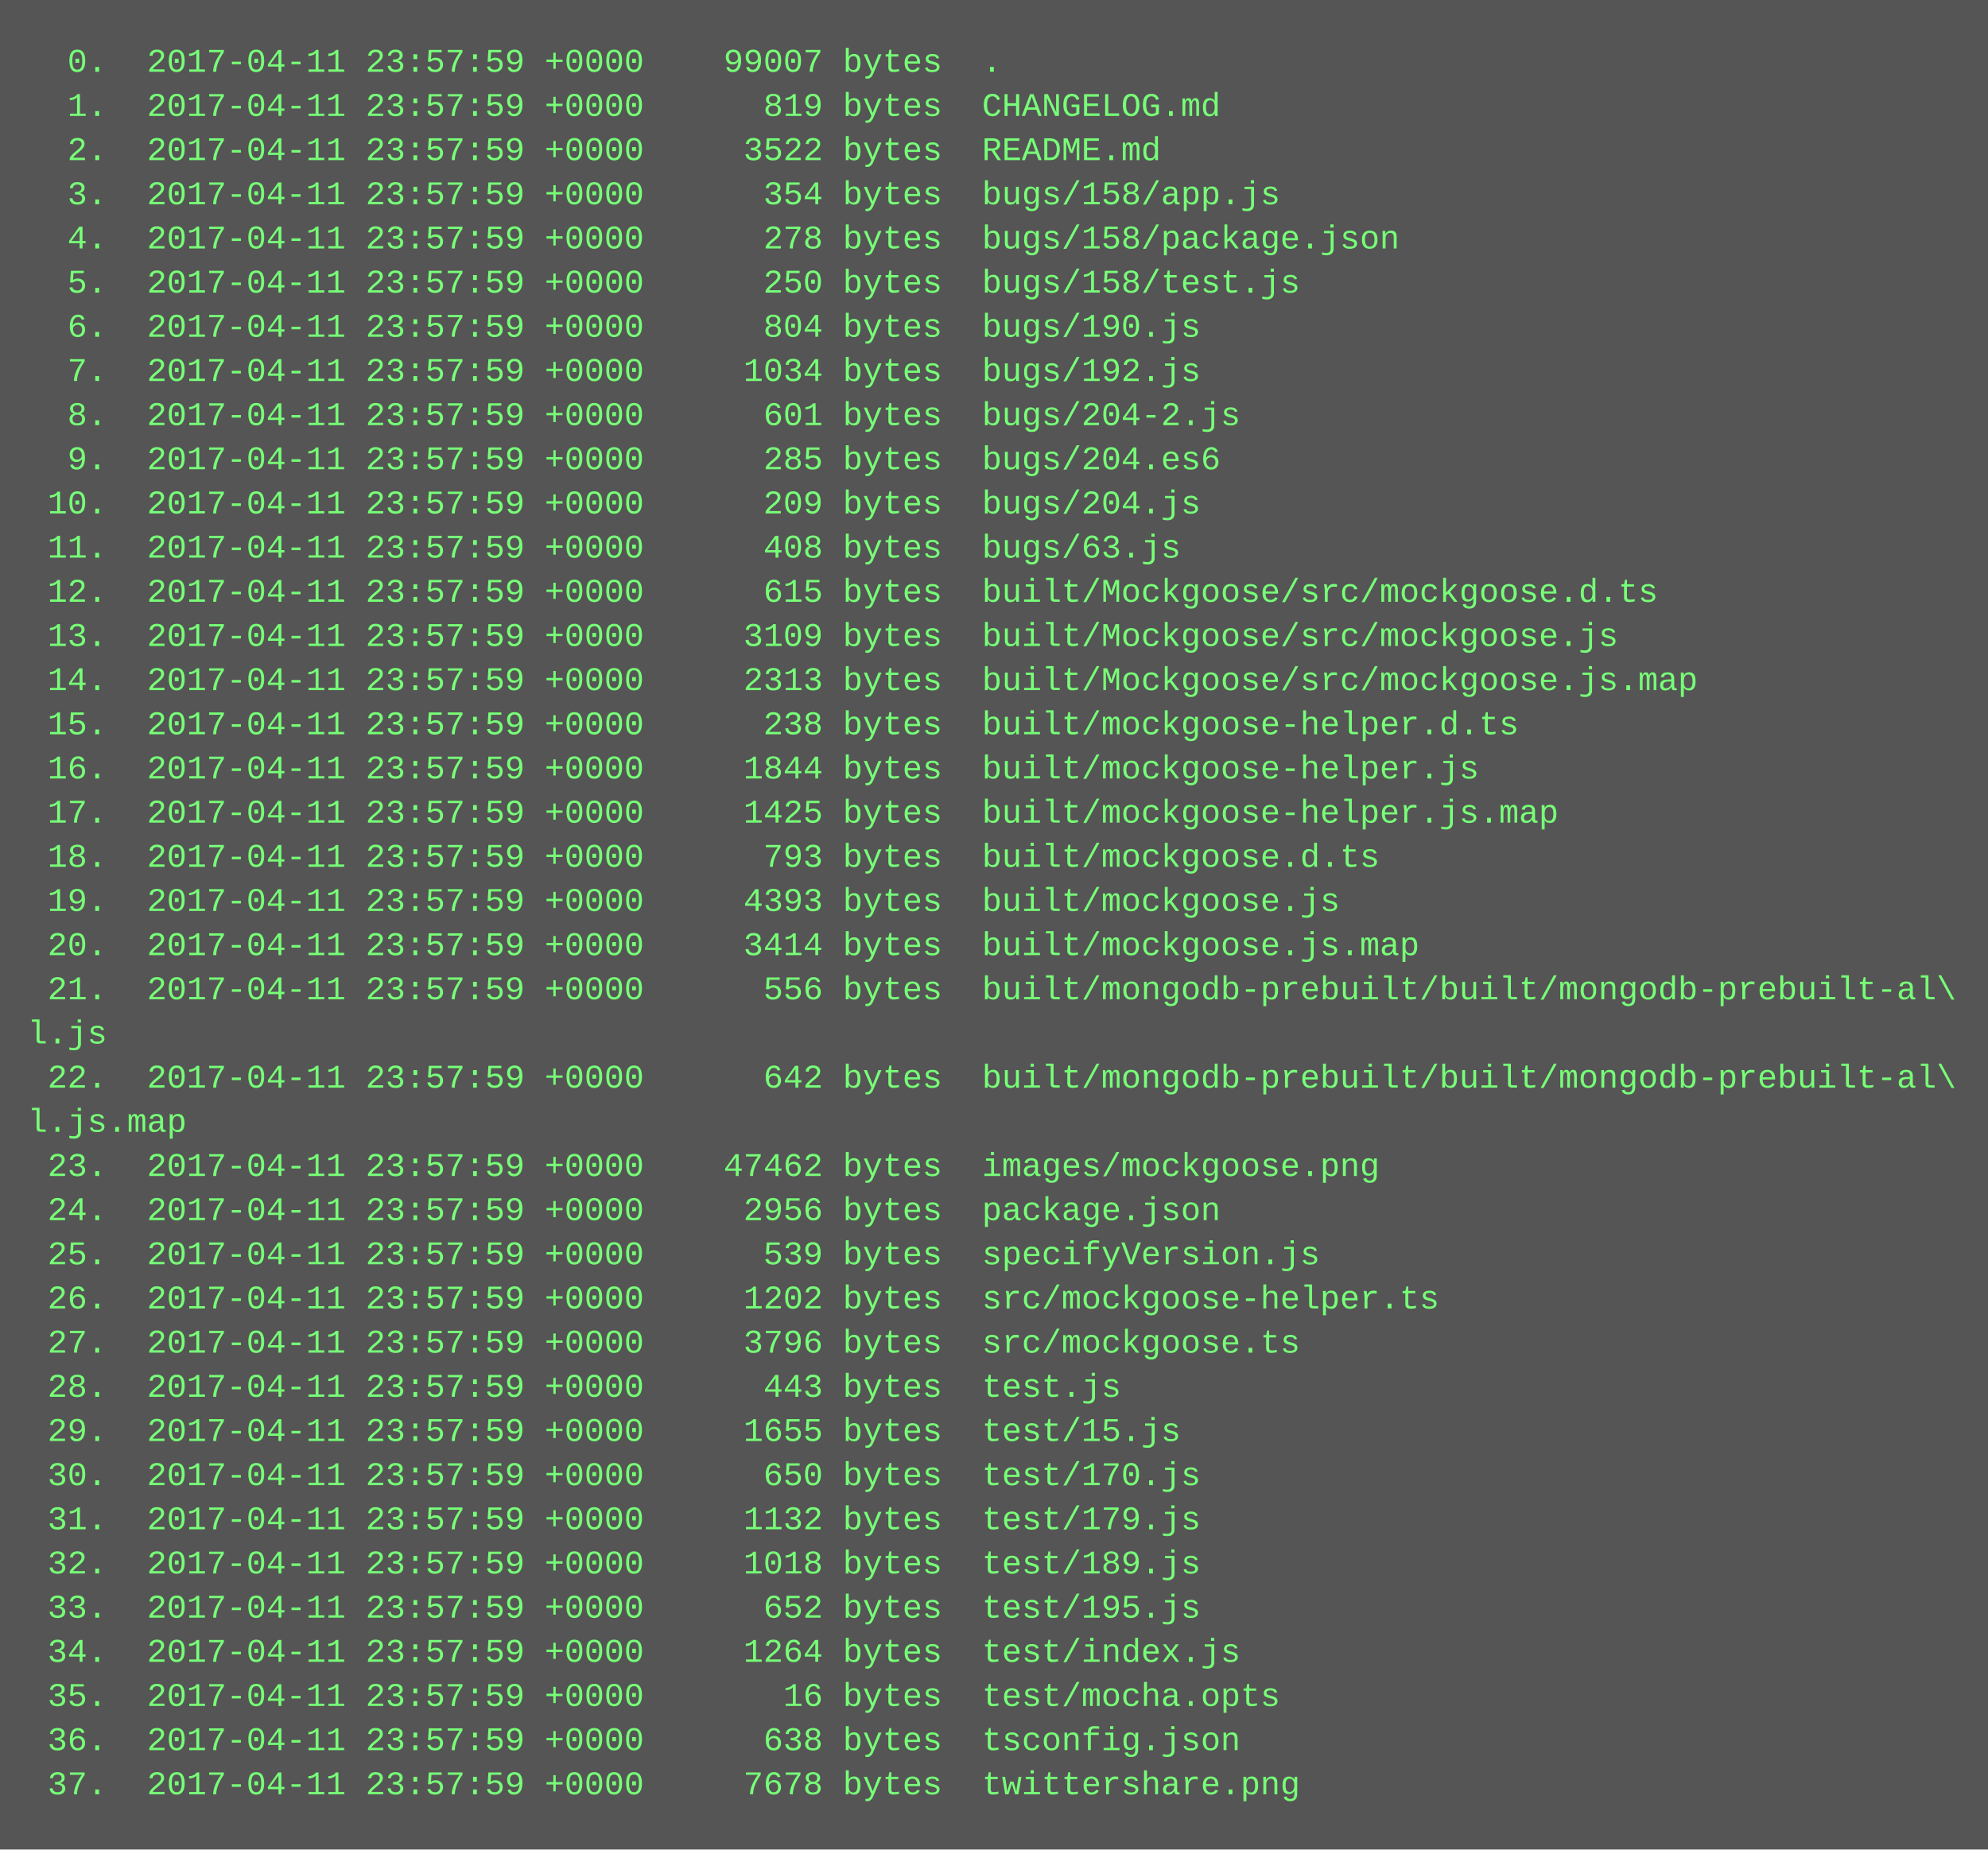
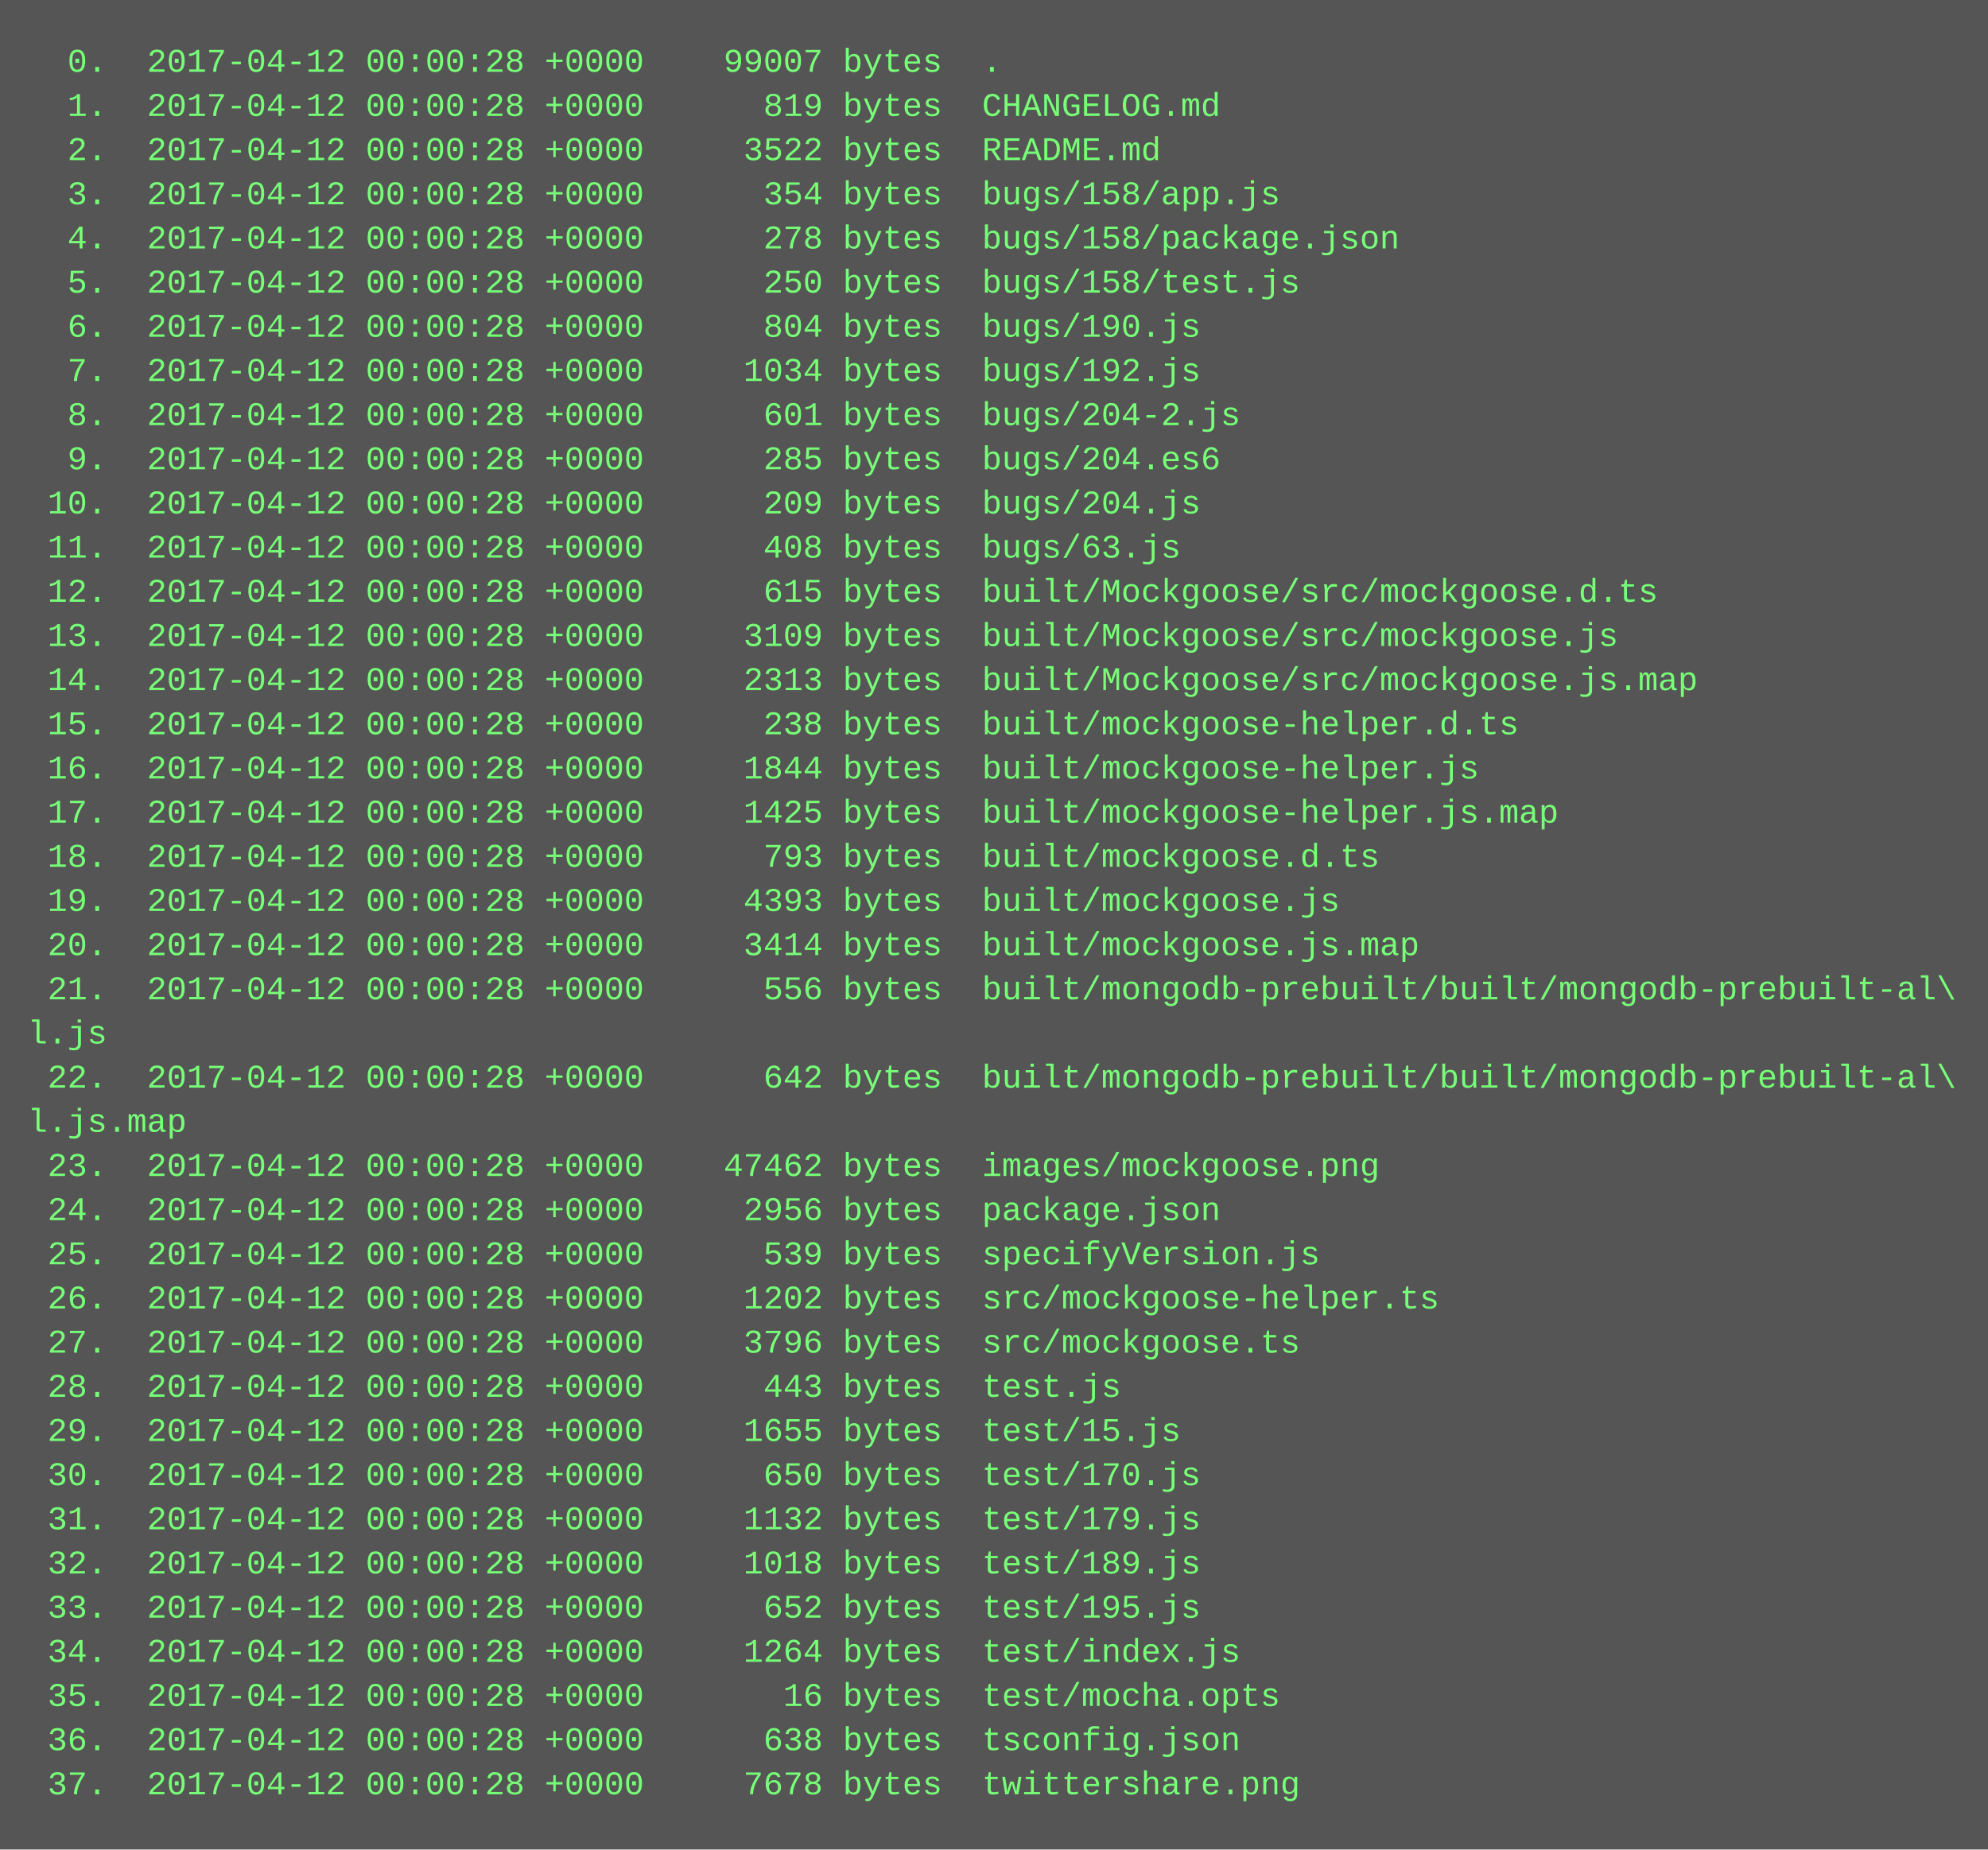
<svg xmlns="http://www.w3.org/2000/svg" height="670" width="720">
  <rect height="670" fill="#555" width="720" />
  <text fill="#7f7" font-family="Courier New" font-size="12" xml:space="preserve">
-     <tspan x="10" y="26">  0.  2017-04-11 23:57:59 +0000    99007 bytes  .</tspan>
-     <tspan x="10" y="42">  1.  2017-04-11 23:57:59 +0000      819 bytes  CHANGELOG.md</tspan>
-     <tspan x="10" y="58">  2.  2017-04-11 23:57:59 +0000     3522 bytes  README.md</tspan>
-     <tspan x="10" y="74">  3.  2017-04-11 23:57:59 +0000      354 bytes  bugs/158/app.js</tspan>
-     <tspan x="10" y="90">  4.  2017-04-11 23:57:59 +0000      278 bytes  bugs/158/package.json</tspan>
-     <tspan x="10" y="106">  5.  2017-04-11 23:57:59 +0000      250 bytes  bugs/158/test.js</tspan>
-     <tspan x="10" y="122">  6.  2017-04-11 23:57:59 +0000      804 bytes  bugs/190.js</tspan>
-     <tspan x="10" y="138">  7.  2017-04-11 23:57:59 +0000     1034 bytes  bugs/192.js</tspan>
-     <tspan x="10" y="154">  8.  2017-04-11 23:57:59 +0000      601 bytes  bugs/204-2.js</tspan>
-     <tspan x="10" y="170">  9.  2017-04-11 23:57:59 +0000      285 bytes  bugs/204.es6</tspan>
-     <tspan x="10" y="186"> 10.  2017-04-11 23:57:59 +0000      209 bytes  bugs/204.js</tspan>
-     <tspan x="10" y="202"> 11.  2017-04-11 23:57:59 +0000      408 bytes  bugs/63.js</tspan>
-     <tspan x="10" y="218"> 12.  2017-04-11 23:57:59 +0000      615 bytes  built/Mockgoose/src/mockgoose.d.ts</tspan>
-     <tspan x="10" y="234"> 13.  2017-04-11 23:57:59 +0000     3109 bytes  built/Mockgoose/src/mockgoose.js</tspan>
-     <tspan x="10" y="250"> 14.  2017-04-11 23:57:59 +0000     2313 bytes  built/Mockgoose/src/mockgoose.js.map</tspan>
-     <tspan x="10" y="266"> 15.  2017-04-11 23:57:59 +0000      238 bytes  built/mockgoose-helper.d.ts</tspan>
-     <tspan x="10" y="282"> 16.  2017-04-11 23:57:59 +0000     1844 bytes  built/mockgoose-helper.js</tspan>
-     <tspan x="10" y="298"> 17.  2017-04-11 23:57:59 +0000     1425 bytes  built/mockgoose-helper.js.map</tspan>
-     <tspan x="10" y="314"> 18.  2017-04-11 23:57:59 +0000      793 bytes  built/mockgoose.d.ts</tspan>
-     <tspan x="10" y="330"> 19.  2017-04-11 23:57:59 +0000     4393 bytes  built/mockgoose.js</tspan>
-     <tspan x="10" y="346"> 20.  2017-04-11 23:57:59 +0000     3414 bytes  built/mockgoose.js.map</tspan>
-     <tspan x="10" y="362"> 21.  2017-04-11 23:57:59 +0000      556 bytes  built/mongodb-prebuilt/built/mongodb-prebuilt-al\</tspan>
+     <tspan x="10" y="26">  0.  2017-04-12 00:00:28 +0000    99007 bytes  .</tspan>
+     <tspan x="10" y="42">  1.  2017-04-12 00:00:28 +0000      819 bytes  CHANGELOG.md</tspan>
+     <tspan x="10" y="58">  2.  2017-04-12 00:00:28 +0000     3522 bytes  README.md</tspan>
+     <tspan x="10" y="74">  3.  2017-04-12 00:00:28 +0000      354 bytes  bugs/158/app.js</tspan>
+     <tspan x="10" y="90">  4.  2017-04-12 00:00:28 +0000      278 bytes  bugs/158/package.json</tspan>
+     <tspan x="10" y="106">  5.  2017-04-12 00:00:28 +0000      250 bytes  bugs/158/test.js</tspan>
+     <tspan x="10" y="122">  6.  2017-04-12 00:00:28 +0000      804 bytes  bugs/190.js</tspan>
+     <tspan x="10" y="138">  7.  2017-04-12 00:00:28 +0000     1034 bytes  bugs/192.js</tspan>
+     <tspan x="10" y="154">  8.  2017-04-12 00:00:28 +0000      601 bytes  bugs/204-2.js</tspan>
+     <tspan x="10" y="170">  9.  2017-04-12 00:00:28 +0000      285 bytes  bugs/204.es6</tspan>
+     <tspan x="10" y="186"> 10.  2017-04-12 00:00:28 +0000      209 bytes  bugs/204.js</tspan>
+     <tspan x="10" y="202"> 11.  2017-04-12 00:00:28 +0000      408 bytes  bugs/63.js</tspan>
+     <tspan x="10" y="218"> 12.  2017-04-12 00:00:28 +0000      615 bytes  built/Mockgoose/src/mockgoose.d.ts</tspan>
+     <tspan x="10" y="234"> 13.  2017-04-12 00:00:28 +0000     3109 bytes  built/Mockgoose/src/mockgoose.js</tspan>
+     <tspan x="10" y="250"> 14.  2017-04-12 00:00:28 +0000     2313 bytes  built/Mockgoose/src/mockgoose.js.map</tspan>
+     <tspan x="10" y="266"> 15.  2017-04-12 00:00:28 +0000      238 bytes  built/mockgoose-helper.d.ts</tspan>
+     <tspan x="10" y="282"> 16.  2017-04-12 00:00:28 +0000     1844 bytes  built/mockgoose-helper.js</tspan>
+     <tspan x="10" y="298"> 17.  2017-04-12 00:00:28 +0000     1425 bytes  built/mockgoose-helper.js.map</tspan>
+     <tspan x="10" y="314"> 18.  2017-04-12 00:00:28 +0000      793 bytes  built/mockgoose.d.ts</tspan>
+     <tspan x="10" y="330"> 19.  2017-04-12 00:00:28 +0000     4393 bytes  built/mockgoose.js</tspan>
+     <tspan x="10" y="346"> 20.  2017-04-12 00:00:28 +0000     3414 bytes  built/mockgoose.js.map</tspan>
+     <tspan x="10" y="362"> 21.  2017-04-12 00:00:28 +0000      556 bytes  built/mongodb-prebuilt/built/mongodb-prebuilt-al\</tspan>
    <tspan x="10" y="378">l.js</tspan>
-     <tspan x="10" y="394"> 22.  2017-04-11 23:57:59 +0000      642 bytes  built/mongodb-prebuilt/built/mongodb-prebuilt-al\</tspan>
+     <tspan x="10" y="394"> 22.  2017-04-12 00:00:28 +0000      642 bytes  built/mongodb-prebuilt/built/mongodb-prebuilt-al\</tspan>
    <tspan x="10" y="410">l.js.map</tspan>
-     <tspan x="10" y="426"> 23.  2017-04-11 23:57:59 +0000    47462 bytes  images/mockgoose.png</tspan>
-     <tspan x="10" y="442"> 24.  2017-04-11 23:57:59 +0000     2956 bytes  package.json</tspan>
-     <tspan x="10" y="458"> 25.  2017-04-11 23:57:59 +0000      539 bytes  specifyVersion.js</tspan>
-     <tspan x="10" y="474"> 26.  2017-04-11 23:57:59 +0000     1202 bytes  src/mockgoose-helper.ts</tspan>
-     <tspan x="10" y="490"> 27.  2017-04-11 23:57:59 +0000     3796 bytes  src/mockgoose.ts</tspan>
-     <tspan x="10" y="506"> 28.  2017-04-11 23:57:59 +0000      443 bytes  test.js</tspan>
-     <tspan x="10" y="522"> 29.  2017-04-11 23:57:59 +0000     1655 bytes  test/15.js</tspan>
-     <tspan x="10" y="538"> 30.  2017-04-11 23:57:59 +0000      650 bytes  test/170.js</tspan>
-     <tspan x="10" y="554"> 31.  2017-04-11 23:57:59 +0000     1132 bytes  test/179.js</tspan>
-     <tspan x="10" y="570"> 32.  2017-04-11 23:57:59 +0000     1018 bytes  test/189.js</tspan>
-     <tspan x="10" y="586"> 33.  2017-04-11 23:57:59 +0000      652 bytes  test/195.js</tspan>
-     <tspan x="10" y="602"> 34.  2017-04-11 23:57:59 +0000     1264 bytes  test/index.js</tspan>
-     <tspan x="10" y="618"> 35.  2017-04-11 23:57:59 +0000       16 bytes  test/mocha.opts</tspan>
-     <tspan x="10" y="634"> 36.  2017-04-11 23:57:59 +0000      638 bytes  tsconfig.json</tspan>
-     <tspan x="10" y="650"> 37.  2017-04-11 23:57:59 +0000     7678 bytes  twittershare.png</tspan>
+     <tspan x="10" y="426"> 23.  2017-04-12 00:00:28 +0000    47462 bytes  images/mockgoose.png</tspan>
+     <tspan x="10" y="442"> 24.  2017-04-12 00:00:28 +0000     2956 bytes  package.json</tspan>
+     <tspan x="10" y="458"> 25.  2017-04-12 00:00:28 +0000      539 bytes  specifyVersion.js</tspan>
+     <tspan x="10" y="474"> 26.  2017-04-12 00:00:28 +0000     1202 bytes  src/mockgoose-helper.ts</tspan>
+     <tspan x="10" y="490"> 27.  2017-04-12 00:00:28 +0000     3796 bytes  src/mockgoose.ts</tspan>
+     <tspan x="10" y="506"> 28.  2017-04-12 00:00:28 +0000      443 bytes  test.js</tspan>
+     <tspan x="10" y="522"> 29.  2017-04-12 00:00:28 +0000     1655 bytes  test/15.js</tspan>
+     <tspan x="10" y="538"> 30.  2017-04-12 00:00:28 +0000      650 bytes  test/170.js</tspan>
+     <tspan x="10" y="554"> 31.  2017-04-12 00:00:28 +0000     1132 bytes  test/179.js</tspan>
+     <tspan x="10" y="570"> 32.  2017-04-12 00:00:28 +0000     1018 bytes  test/189.js</tspan>
+     <tspan x="10" y="586"> 33.  2017-04-12 00:00:28 +0000      652 bytes  test/195.js</tspan>
+     <tspan x="10" y="602"> 34.  2017-04-12 00:00:28 +0000     1264 bytes  test/index.js</tspan>
+     <tspan x="10" y="618"> 35.  2017-04-12 00:00:28 +0000       16 bytes  test/mocha.opts</tspan>
+     <tspan x="10" y="634"> 36.  2017-04-12 00:00:28 +0000      638 bytes  tsconfig.json</tspan>
+     <tspan x="10" y="650"> 37.  2017-04-12 00:00:28 +0000     7678 bytes  twittershare.png</tspan>
  </text>
</svg>
